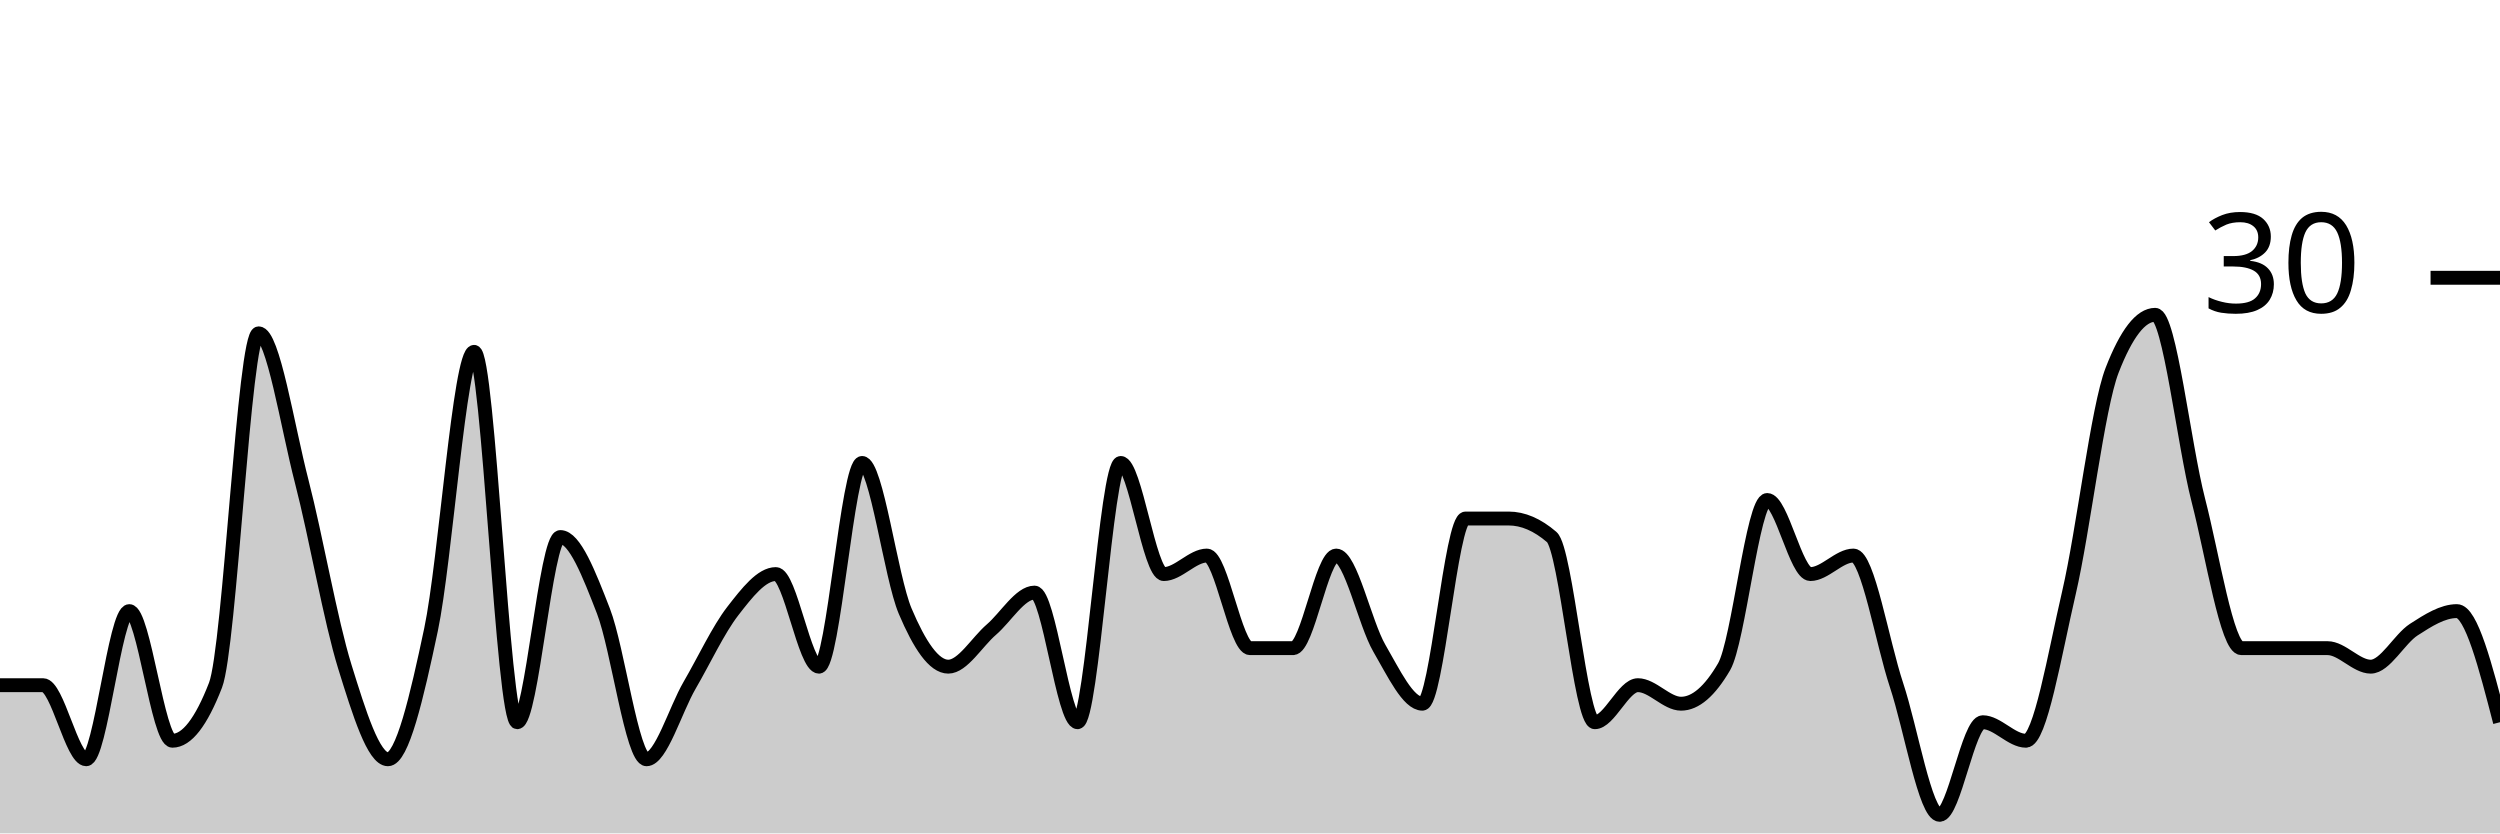
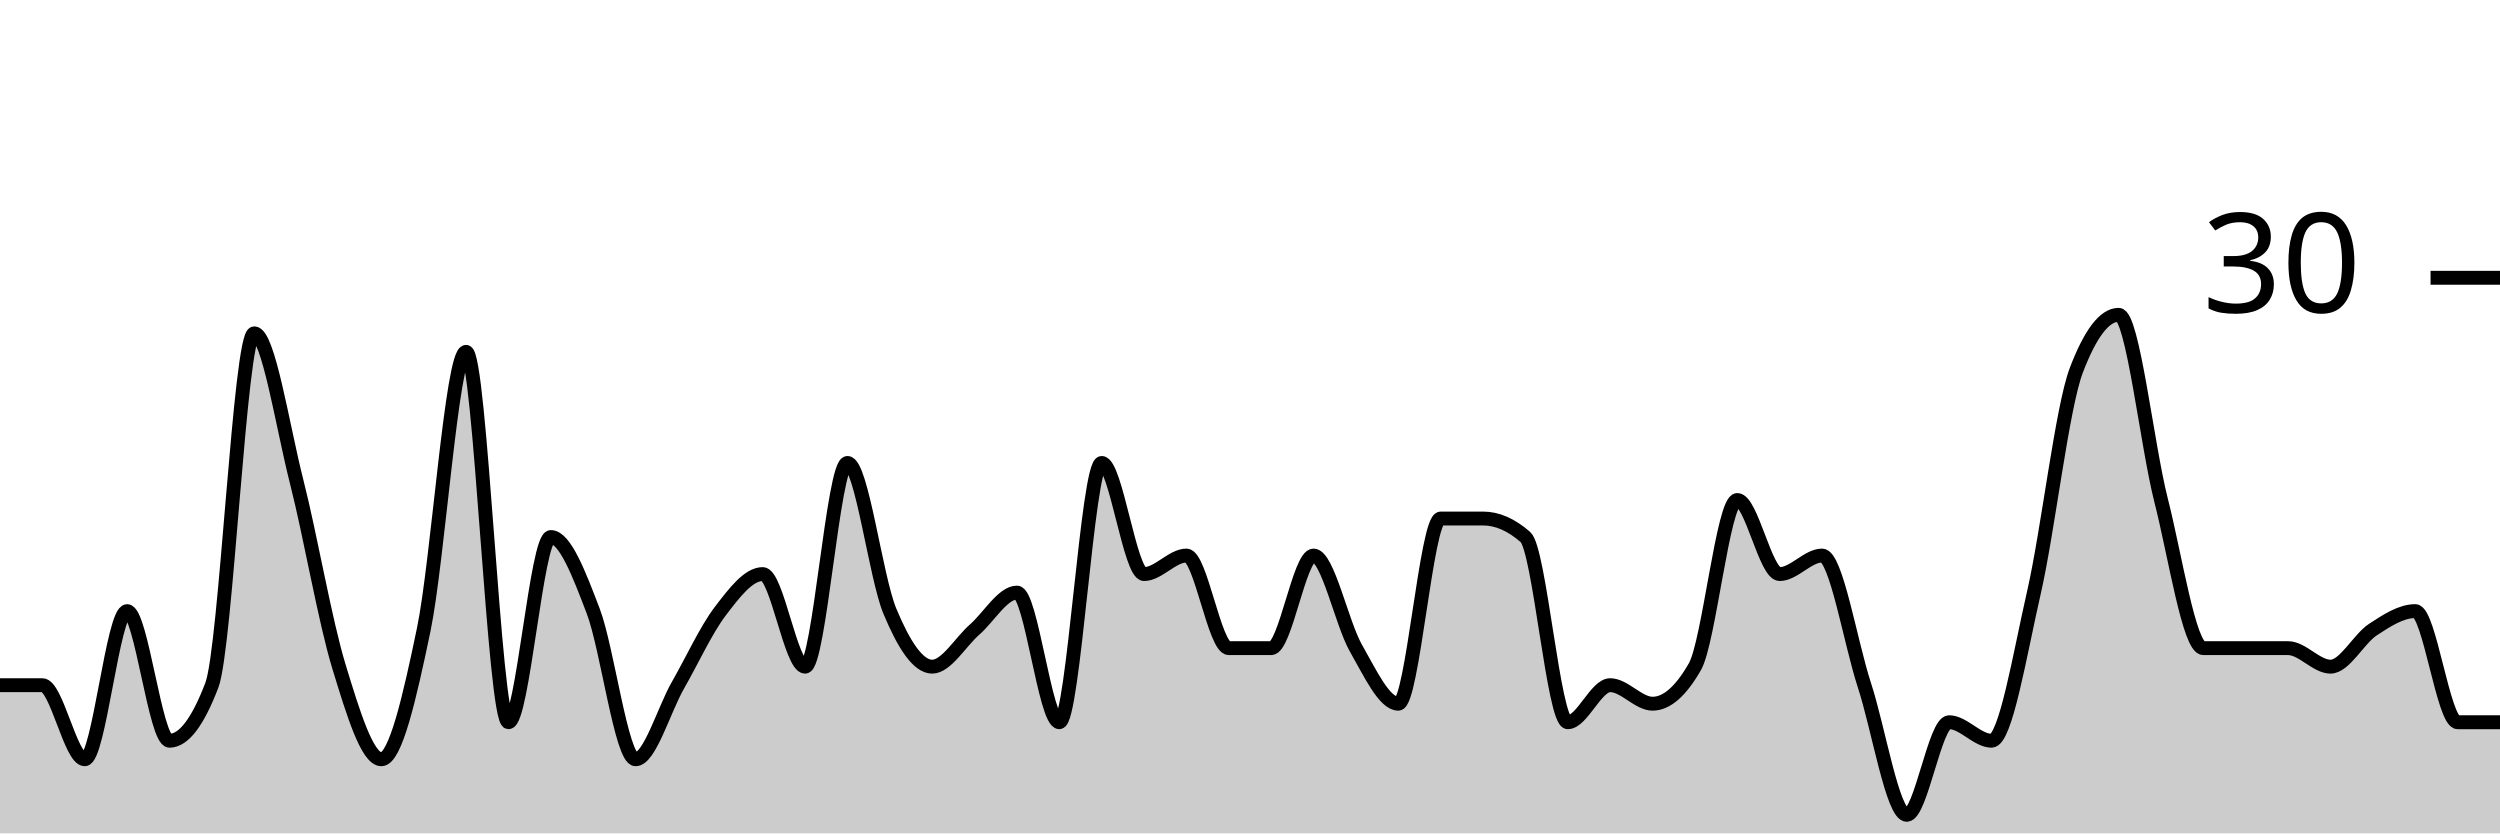
<svg xmlns="http://www.w3.org/2000/svg" viewBox="0 0 180 60">
  <g transform="translate(0,20)">
-     <path class="area" fill="rgba(0, 0, 0, 0.2)" d="M0,29.333C1.034,29.333,2.069,29.333,3.103,29.333C4.138,29.333,5.172,34.667,6.207,34.667C7.241,34.667,8.276,24,9.31,24C10.345,24,11.379,33.333,12.414,33.333C13.448,33.333,14.483,32,15.517,29.333C16.552,26.667,17.586,4,18.621,4C19.655,4,20.69,10.667,21.724,14.667C22.759,18.667,23.793,24.667,24.828,28C25.862,31.333,26.897,34.667,27.931,34.667C28.966,34.667,30,30.222,31.034,25.333C32.069,20.444,33.103,5.333,34.138,5.333C35.172,5.333,36.207,32,37.241,32C38.276,32,39.31,18.667,40.345,18.667C41.379,18.667,42.414,21.333,43.448,24C44.483,26.667,45.517,34.667,46.552,34.667C47.586,34.667,48.621,31.111,49.655,29.333C50.69,27.556,51.724,25.333,52.759,24C53.793,22.667,54.828,21.333,55.862,21.333C56.897,21.333,57.931,28,58.966,28C60,28,61.034,13.333,62.069,13.333C63.103,13.333,64.138,21.556,65.172,24C66.207,26.444,67.241,28,68.276,28C69.31,28,70.345,26.222,71.379,25.333C72.414,24.444,73.448,22.667,74.483,22.667C75.517,22.667,76.552,32,77.586,32C78.621,32,79.655,13.333,80.69,13.333C81.724,13.333,82.759,21.333,83.793,21.333C84.828,21.333,85.862,20,86.897,20C87.931,20,88.966,26.667,90,26.667C91.034,26.667,92.069,26.667,93.103,26.667C94.138,26.667,95.172,20,96.207,20C97.241,20,98.276,24.889,99.31,26.667C100.345,28.444,101.379,30.667,102.414,30.667C103.448,30.667,104.483,17.333,105.517,17.333C106.552,17.333,107.586,17.333,108.621,17.333C109.655,17.333,110.69,17.778,111.724,18.667C112.759,19.556,113.793,32,114.828,32C115.862,32,116.897,29.333,117.931,29.333C118.966,29.333,120,30.667,121.034,30.667C122.069,30.667,123.103,29.778,124.138,28C125.172,26.222,126.207,16,127.241,16C128.276,16,129.31,21.333,130.345,21.333C131.379,21.333,132.414,20,133.448,20C134.483,20,135.517,26.222,136.552,29.333C137.586,32.444,138.621,38.667,139.655,38.667C140.69,38.667,141.724,32,142.759,32C143.793,32,144.828,33.333,145.862,33.333C146.897,33.333,147.931,27.111,148.966,22.667C150,18.222,151.034,9.333,152.069,6.667C153.103,4,154.138,2.667,155.172,2.667C156.207,2.667,157.241,12,158.276,16C159.31,20,160.345,26.667,161.379,26.667C162.414,26.667,163.448,26.667,164.483,26.667C165.517,26.667,166.552,26.667,167.586,26.667C168.621,26.667,169.655,28,170.69,28C171.724,28,172.759,26,173.793,25.333C174.828,24.667,175.862,24,176.897,24C177.931,24,178.966,28,180,32L180,40C178.966,40,177.931,40,176.897,40C175.862,40,174.828,40,173.793,40C172.759,40,171.724,40,170.69,40C169.655,40,168.621,40,167.586,40C166.552,40,165.517,40,164.483,40C163.448,40,162.414,40,161.379,40C160.345,40,159.31,40,158.276,40C157.241,40,156.207,40,155.172,40C154.138,40,153.103,40,152.069,40C151.034,40,150,40,148.966,40C147.931,40,146.897,40,145.862,40C144.828,40,143.793,40,142.759,40C141.724,40,140.69,40,139.655,40C138.621,40,137.586,40,136.552,40C135.517,40,134.483,40,133.448,40C132.414,40,131.379,40,130.345,40C129.31,40,128.276,40,127.241,40C126.207,40,125.172,40,124.138,40C123.103,40,122.069,40,121.034,40C120,40,118.966,40,117.931,40C116.897,40,115.862,40,114.828,40C113.793,40,112.759,40,111.724,40C110.69,40,109.655,40,108.621,40C107.586,40,106.552,40,105.517,40C104.483,40,103.448,40,102.414,40C101.379,40,100.345,40,99.31,40C98.276,40,97.241,40,96.207,40C95.172,40,94.138,40,93.103,40C92.069,40,91.034,40,90,40C88.966,40,87.931,40,86.897,40C85.862,40,84.828,40,83.793,40C82.759,40,81.724,40,80.69,40C79.655,40,78.621,40,77.586,40C76.552,40,75.517,40,74.483,40C73.448,40,72.414,40,71.379,40C70.345,40,69.31,40,68.276,40C67.241,40,66.207,40,65.172,40C64.138,40,63.103,40,62.069,40C61.034,40,60,40,58.966,40C57.931,40,56.897,40,55.862,40C54.828,40,53.793,40,52.759,40C51.724,40,50.69,40,49.655,40C48.621,40,47.586,40,46.552,40C45.517,40,44.483,40,43.448,40C42.414,40,41.379,40,40.345,40C39.31,40,38.276,40,37.241,40C36.207,40,35.172,40,34.138,40C33.103,40,32.069,40,31.034,40C30,40,28.966,40,27.931,40C26.897,40,25.862,40,24.828,40C23.793,40,22.759,40,21.724,40C20.69,40,19.655,40,18.621,40C17.586,40,16.552,40,15.517,40C14.483,40,13.448,40,12.414,40C11.379,40,10.345,40,9.31,40C8.276,40,7.241,40,6.207,40C5.172,40,4.138,40,3.103,40C2.069,40,1.034,40,0,40Z" />
-     <path class="line" stroke="black" fill="none" d="M0,29.333C1.034,29.333,2.069,29.333,3.103,29.333C4.138,29.333,5.172,34.667,6.207,34.667C7.241,34.667,8.276,24,9.31,24C10.345,24,11.379,33.333,12.414,33.333C13.448,33.333,14.483,32,15.517,29.333C16.552,26.667,17.586,4,18.621,4C19.655,4,20.69,10.667,21.724,14.667C22.759,18.667,23.793,24.667,24.828,28C25.862,31.333,26.897,34.667,27.931,34.667C28.966,34.667,30,30.222,31.034,25.333C32.069,20.444,33.103,5.333,34.138,5.333C35.172,5.333,36.207,32,37.241,32C38.276,32,39.31,18.667,40.345,18.667C41.379,18.667,42.414,21.333,43.448,24C44.483,26.667,45.517,34.667,46.552,34.667C47.586,34.667,48.621,31.111,49.655,29.333C50.69,27.556,51.724,25.333,52.759,24C53.793,22.667,54.828,21.333,55.862,21.333C56.897,21.333,57.931,28,58.966,28C60,28,61.034,13.333,62.069,13.333C63.103,13.333,64.138,21.556,65.172,24C66.207,26.444,67.241,28,68.276,28C69.31,28,70.345,26.222,71.379,25.333C72.414,24.444,73.448,22.667,74.483,22.667C75.517,22.667,76.552,32,77.586,32C78.621,32,79.655,13.333,80.69,13.333C81.724,13.333,82.759,21.333,83.793,21.333C84.828,21.333,85.862,20,86.897,20C87.931,20,88.966,26.667,90,26.667C91.034,26.667,92.069,26.667,93.103,26.667C94.138,26.667,95.172,20,96.207,20C97.241,20,98.276,24.889,99.31,26.667C100.345,28.444,101.379,30.667,102.414,30.667C103.448,30.667,104.483,17.333,105.517,17.333C106.552,17.333,107.586,17.333,108.621,17.333C109.655,17.333,110.69,17.778,111.724,18.667C112.759,19.556,113.793,32,114.828,32C115.862,32,116.897,29.333,117.931,29.333C118.966,29.333,120,30.667,121.034,30.667C122.069,30.667,123.103,29.778,124.138,28C125.172,26.222,126.207,16,127.241,16C128.276,16,129.31,21.333,130.345,21.333C131.379,21.333,132.414,20,133.448,20C134.483,20,135.517,26.222,136.552,29.333C137.586,32.444,138.621,38.667,139.655,38.667C140.69,38.667,141.724,32,142.759,32C143.793,32,144.828,33.333,145.862,33.333C146.897,33.333,147.931,27.111,148.966,22.667C150,18.222,151.034,9.333,152.069,6.667C153.103,4,154.138,2.667,155.172,2.667C156.207,2.667,157.241,12,158.276,16C159.31,20,160.345,26.667,161.379,26.667C162.414,26.667,163.448,26.667,164.483,26.667C165.517,26.667,166.552,26.667,167.586,26.667C168.621,26.667,169.655,28,170.69,28C171.724,28,172.759,26,173.793,25.333C174.828,24.667,175.862,24,176.897,24C177.931,24,178.966,28,180,32" />
+     <path class="area" fill="rgba(0, 0, 0, 0.2)" d="M0,29.333C1.017,29.333,2.034,29.333,3.051,29.333C4.068,29.333,5.085,34.667,6.102,34.667C7.119,34.667,8.136,24,9.153,24C10.169,24,11.186,33.333,12.203,33.333C13.22,33.333,14.237,32,15.254,29.333C16.271,26.667,17.288,4,18.305,4C19.322,4,20.339,10.667,21.356,14.667C22.373,18.667,23.39,24.667,24.407,28C25.424,31.333,26.441,34.667,27.458,34.667C28.475,34.667,29.492,30.222,30.508,25.333C31.525,20.444,32.542,5.333,33.559,5.333C34.576,5.333,35.593,32,36.61,32C37.627,32,38.644,18.667,39.661,18.667C40.678,18.667,41.695,21.333,42.712,24C43.729,26.667,44.746,34.667,45.763,34.667C46.78,34.667,47.797,31.111,48.814,29.333C49.831,27.556,50.847,25.333,51.864,24C52.881,22.667,53.898,21.333,54.915,21.333C55.932,21.333,56.949,28,57.966,28C58.983,28,60,13.333,61.017,13.333C62.034,13.333,63.051,21.556,64.068,24C65.085,26.444,66.102,28,67.119,28C68.136,28,69.153,26.222,70.169,25.333C71.186,24.444,72.203,22.667,73.22,22.667C74.237,22.667,75.254,32,76.271,32C77.288,32,78.305,13.333,79.322,13.333C80.339,13.333,81.356,21.333,82.373,21.333C83.39,21.333,84.407,20,85.424,20C86.441,20,87.458,26.667,88.475,26.667C89.492,26.667,90.508,26.667,91.525,26.667C92.542,26.667,93.559,20,94.576,20C95.593,20,96.61,24.889,97.627,26.667C98.644,28.444,99.661,30.667,100.678,30.667C101.695,30.667,102.712,17.333,103.729,17.333C104.746,17.333,105.763,17.333,106.78,17.333C107.797,17.333,108.814,17.778,109.831,18.667C110.847,19.556,111.864,32,112.881,32C113.898,32,114.915,29.333,115.932,29.333C116.949,29.333,117.966,30.667,118.983,30.667C120,30.667,121.017,29.778,122.034,28C123.051,26.222,124.068,16,125.085,16C126.102,16,127.119,21.333,128.136,21.333C129.153,21.333,130.169,20,131.186,20C132.203,20,133.22,26.222,134.237,29.333C135.254,32.444,136.271,38.667,137.288,38.667C138.305,38.667,139.322,32,140.339,32C141.356,32,142.373,33.333,143.39,33.333C144.407,33.333,145.424,27.111,146.441,22.667C147.458,18.222,148.475,9.333,149.492,6.667C150.508,4,151.525,2.667,152.542,2.667C153.559,2.667,154.576,12,155.593,16C156.61,20,157.627,26.667,158.644,26.667C159.661,26.667,160.678,26.667,161.695,26.667C162.712,26.667,163.729,26.667,164.746,26.667C165.763,26.667,166.78,28,167.797,28C168.814,28,169.831,26,170.847,25.333C171.864,24.667,172.881,24,173.898,24C174.915,24,175.932,32,176.949,32C177.966,32,178.983,32,180,32L180,40C178.983,40,177.966,40,176.949,40C175.932,40,174.915,40,173.898,40C172.881,40,171.864,40,170.847,40C169.831,40,168.814,40,167.797,40C166.78,40,165.763,40,164.746,40C163.729,40,162.712,40,161.695,40C160.678,40,159.661,40,158.644,40C157.627,40,156.61,40,155.593,40C154.576,40,153.559,40,152.542,40C151.525,40,150.508,40,149.492,40C148.475,40,147.458,40,146.441,40C145.424,40,144.407,40,143.39,40C142.373,40,141.356,40,140.339,40C139.322,40,138.305,40,137.288,40C136.271,40,135.254,40,134.237,40C133.22,40,132.203,40,131.186,40C130.169,40,129.153,40,128.136,40C127.119,40,126.102,40,125.085,40C124.068,40,123.051,40,122.034,40C121.017,40,120,40,118.983,40C117.966,40,116.949,40,115.932,40C114.915,40,113.898,40,112.881,40C111.864,40,110.847,40,109.831,40C108.814,40,107.797,40,106.78,40C105.763,40,104.746,40,103.729,40C102.712,40,101.695,40,100.678,40C99.661,40,98.644,40,97.627,40C96.61,40,95.593,40,94.576,40C93.559,40,92.542,40,91.525,40C90.508,40,89.492,40,88.475,40C87.458,40,86.441,40,85.424,40C84.407,40,83.39,40,82.373,40C81.356,40,80.339,40,79.322,40C78.305,40,77.288,40,76.271,40C75.254,40,74.237,40,73.22,40C72.203,40,71.186,40,70.169,40C69.153,40,68.136,40,67.119,40C66.102,40,65.085,40,64.068,40C63.051,40,62.034,40,61.017,40C60,40,58.983,40,57.966,40C56.949,40,55.932,40,54.915,40C53.898,40,52.881,40,51.864,40C50.847,40,49.831,40,48.814,40C47.797,40,46.78,40,45.763,40C44.746,40,43.729,40,42.712,40C41.695,40,40.678,40,39.661,40C38.644,40,37.627,40,36.61,40C35.593,40,34.576,40,33.559,40C32.542,40,31.525,40,30.508,40C29.492,40,28.475,40,27.458,40C26.441,40,25.424,40,24.407,40C23.39,40,22.373,40,21.356,40C20.339,40,19.322,40,18.305,40C17.288,40,16.271,40,15.254,40C14.237,40,13.22,40,12.203,40C11.186,40,10.169,40,9.153,40C8.136,40,7.119,40,6.102,40C5.085,40,4.068,40,3.051,40C2.034,40,1.017,40,0,40Z" />
+     <path class="line" stroke="black" fill="none" d="M0,29.333C1.017,29.333,2.034,29.333,3.051,29.333C4.068,29.333,5.085,34.667,6.102,34.667C7.119,34.667,8.136,24,9.153,24C10.169,24,11.186,33.333,12.203,33.333C13.22,33.333,14.237,32,15.254,29.333C16.271,26.667,17.288,4,18.305,4C19.322,4,20.339,10.667,21.356,14.667C22.373,18.667,23.39,24.667,24.407,28C25.424,31.333,26.441,34.667,27.458,34.667C28.475,34.667,29.492,30.222,30.508,25.333C31.525,20.444,32.542,5.333,33.559,5.333C34.576,5.333,35.593,32,36.61,32C37.627,32,38.644,18.667,39.661,18.667C40.678,18.667,41.695,21.333,42.712,24C43.729,26.667,44.746,34.667,45.763,34.667C46.78,34.667,47.797,31.111,48.814,29.333C49.831,27.556,50.847,25.333,51.864,24C52.881,22.667,53.898,21.333,54.915,21.333C55.932,21.333,56.949,28,57.966,28C58.983,28,60,13.333,61.017,13.333C62.034,13.333,63.051,21.556,64.068,24C65.085,26.444,66.102,28,67.119,28C68.136,28,69.153,26.222,70.169,25.333C71.186,24.444,72.203,22.667,73.22,22.667C74.237,22.667,75.254,32,76.271,32C77.288,32,78.305,13.333,79.322,13.333C80.339,13.333,81.356,21.333,82.373,21.333C83.39,21.333,84.407,20,85.424,20C86.441,20,87.458,26.667,88.475,26.667C89.492,26.667,90.508,26.667,91.525,26.667C92.542,26.667,93.559,20,94.576,20C95.593,20,96.61,24.889,97.627,26.667C98.644,28.444,99.661,30.667,100.678,30.667C101.695,30.667,102.712,17.333,103.729,17.333C104.746,17.333,105.763,17.333,106.78,17.333C107.797,17.333,108.814,17.778,109.831,18.667C110.847,19.556,111.864,32,112.881,32C113.898,32,114.915,29.333,115.932,29.333C116.949,29.333,117.966,30.667,118.983,30.667C120,30.667,121.017,29.778,122.034,28C123.051,26.222,124.068,16,125.085,16C126.102,16,127.119,21.333,128.136,21.333C129.153,21.333,130.169,20,131.186,20C132.203,20,133.22,26.222,134.237,29.333C135.254,32.444,136.271,38.667,137.288,38.667C138.305,38.667,139.322,32,140.339,32C141.356,32,142.373,33.333,143.39,33.333C144.407,33.333,145.424,27.111,146.441,22.667C147.458,18.222,148.475,9.333,149.492,6.667C150.508,4,151.525,2.667,152.542,2.667C153.559,2.667,154.576,12,155.593,16C156.61,20,157.627,26.667,158.644,26.667C159.661,26.667,160.678,26.667,161.695,26.667C162.712,26.667,163.729,26.667,164.746,26.667C165.763,26.667,166.78,28,167.797,28C168.814,28,169.831,26,170.847,25.333C171.864,24.667,172.881,24,173.898,24C174.915,24,175.932,32,176.949,32C177.966,32,178.983,32,180,32" />
    <path class="axis-ceiling" stroke-width="1" stroke="black" fill="none" d="M175,0L180,0" />
    <text class="axis-ceiling-label" font-family="sans-serif" text-anchor="end" font-size="10px" x="170" y="2.5">30</text>
  </g>
</svg>
